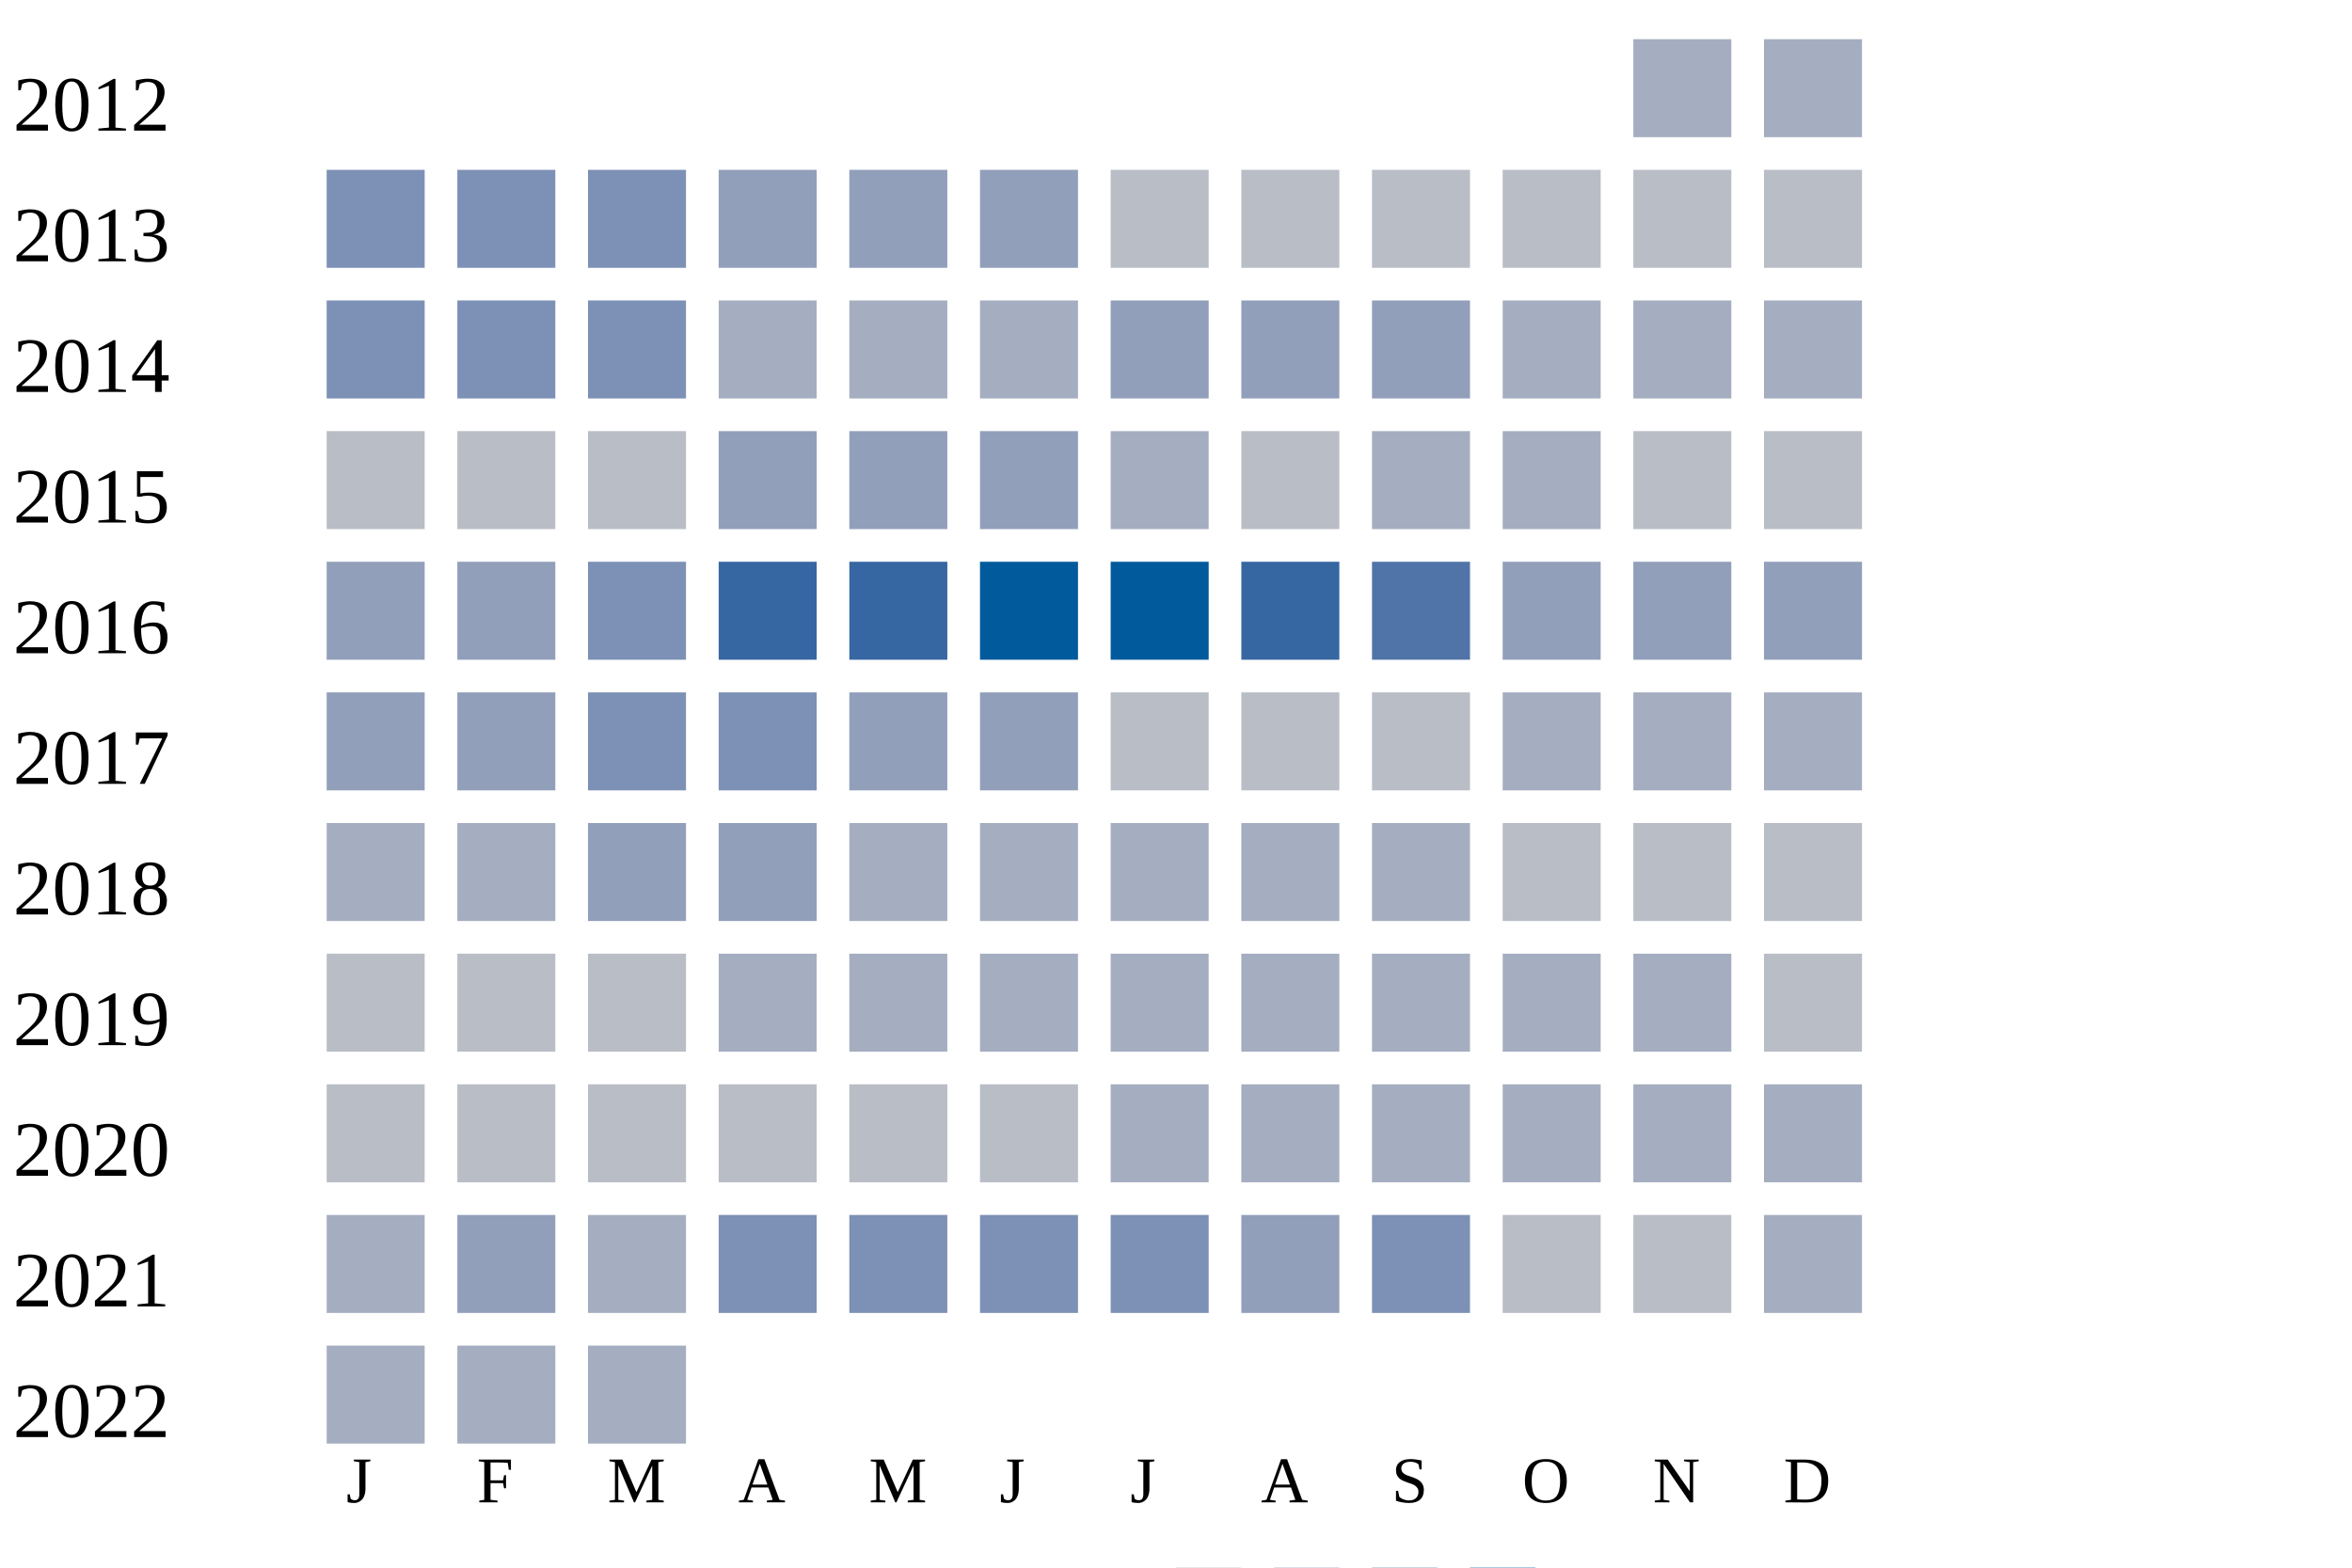
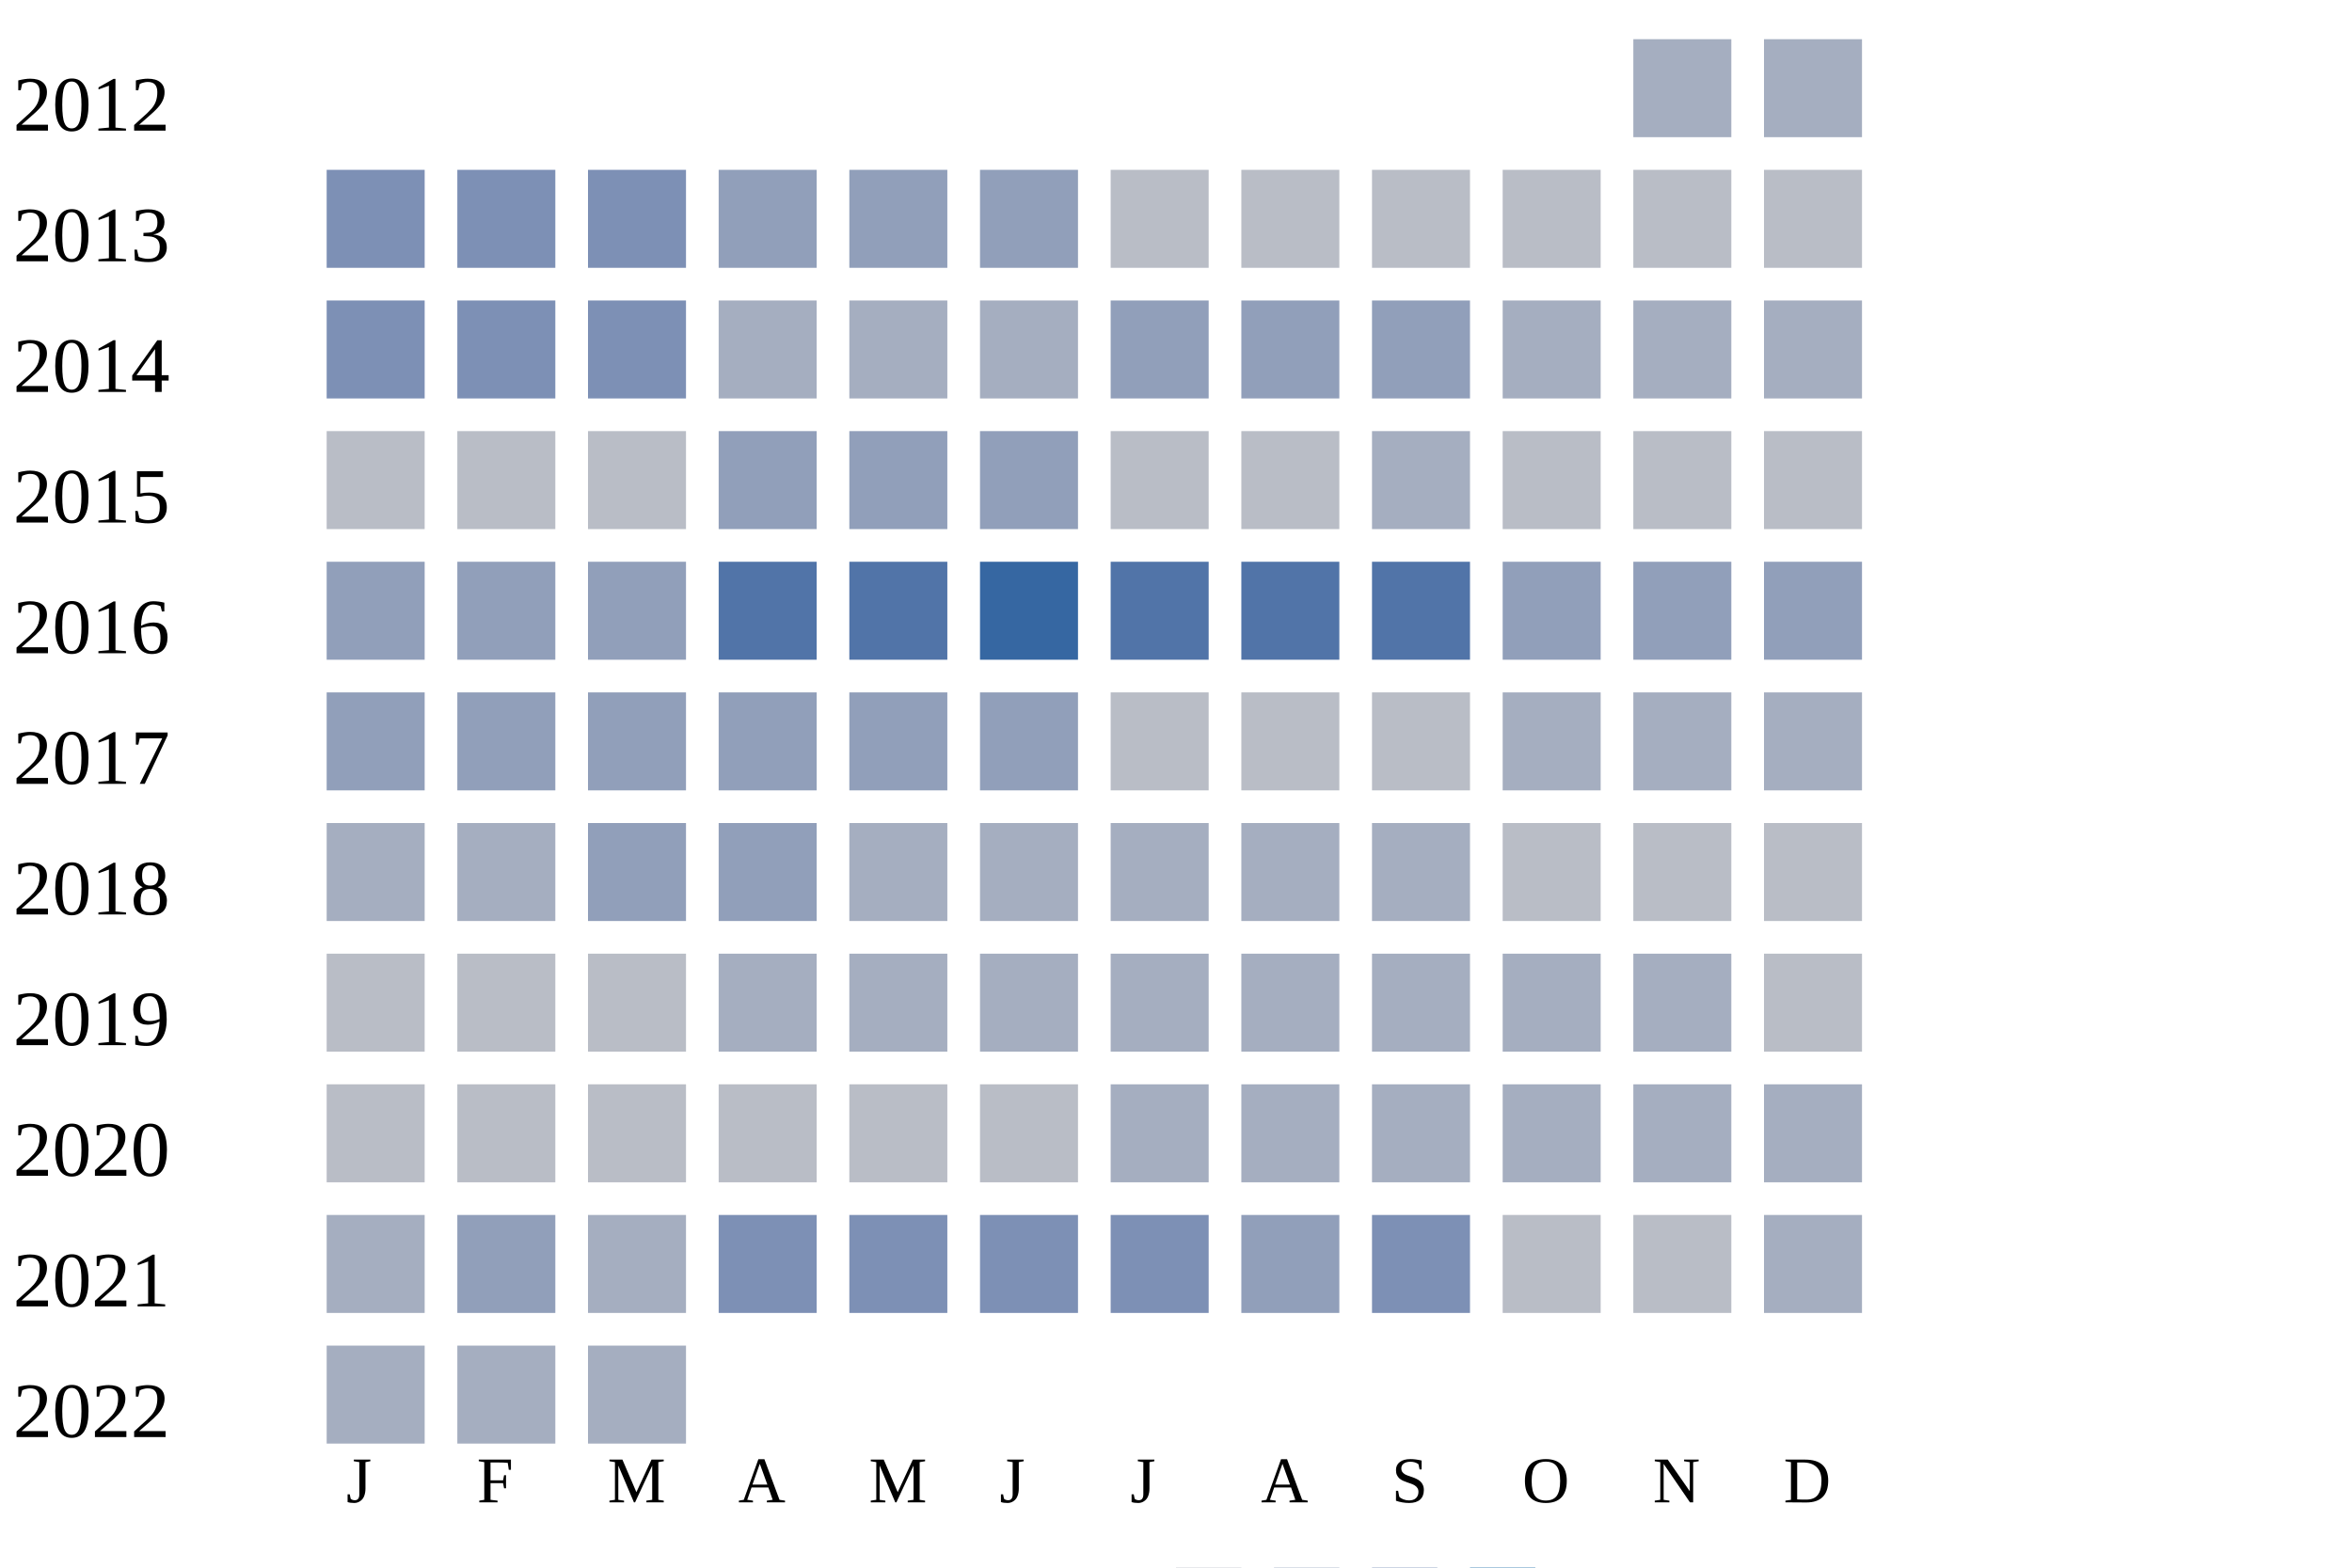
<svg xmlns="http://www.w3.org/2000/svg" width="360" height="240">
  <g transform="translate(0 0)">
    <text x="2" y="20">2012</text>
    <rect x="250" y="6" width="15" height="15" fill="#a5aec0" />
    <rect x="270" y="6" width="15" height="15" fill="#a5aec0" />
  </g>
  <g transform="translate(0 20)">
    <text x="2" y="20">2013</text>
    <rect x="50" y="6" width="15" height="15" fill="#7d90b5" />
    <rect x="70" y="6" width="15" height="15" fill="#7d90b5" />
    <rect x="90" y="6" width="15" height="15" fill="#7d90b5" />
    <rect x="110" y="6" width="15" height="15" fill="#919fba" />
    <rect x="130" y="6" width="15" height="15" fill="#919fba" />
    <rect x="150" y="6" width="15" height="15" fill="#919fba" />
    <rect x="170" y="6" width="15" height="15" fill="#b9bdc6" />
    <rect x="190" y="6" width="15" height="15" fill="#b9bdc6" />
    <rect x="210" y="6" width="15" height="15" fill="#b9bdc6" />
    <rect x="230" y="6" width="15" height="15" fill="#b9bdc6" />
    <rect x="250" y="6" width="15" height="15" fill="#b9bdc6" />
    <rect x="270" y="6" width="15" height="15" fill="#b9bdc6" />
  </g>
  <g transform="translate(0 40)">
    <text x="2" y="20">2014</text>
    <rect x="50" y="6" width="15" height="15" fill="#7d90b5" />
    <rect x="70" y="6" width="15" height="15" fill="#7d90b5" />
    <rect x="90" y="6" width="15" height="15" fill="#7d90b5" />
    <rect x="110" y="6" width="15" height="15" fill="#a5aec0" />
    <rect x="130" y="6" width="15" height="15" fill="#a5aec0" />
    <rect x="150" y="6" width="15" height="15" fill="#a5aec0" />
    <rect x="170" y="6" width="15" height="15" fill="#919fba" />
    <rect x="190" y="6" width="15" height="15" fill="#919fba" />
    <rect x="210" y="6" width="15" height="15" fill="#919fba" />
    <rect x="230" y="6" width="15" height="15" fill="#a5aec0" />
    <rect x="250" y="6" width="15" height="15" fill="#a5aec0" />
    <rect x="270" y="6" width="15" height="15" fill="#a5aec0" />
  </g>
  <g transform="translate(0 60)">
    <text x="2" y="20">2015</text>
    <rect x="50" y="6" width="15" height="15" fill="#b9bdc6" />
    <rect x="70" y="6" width="15" height="15" fill="#b9bdc6" />
    <rect x="90" y="6" width="15" height="15" fill="#b9bdc6" />
    <rect x="110" y="6" width="15" height="15" fill="#919fba" />
    <rect x="130" y="6" width="15" height="15" fill="#919fba" />
    <rect x="150" y="6" width="15" height="15" fill="#919fba" />
-     <rect x="170" y="6" width="15" height="15" fill="#a5aec0" />
+     <rect x="170" y="6" width="15" height="15" fill="#b9bdc6" />
    <rect x="190" y="6" width="15" height="15" fill="#b9bdc6" />
    <rect x="210" y="6" width="15" height="15" fill="#a5aec0" />
-     <rect x="230" y="6" width="15" height="15" fill="#a5aec0" />
+     <rect x="230" y="6" width="15" height="15" fill="#b9bdc6" />
    <rect x="250" y="6" width="15" height="15" fill="#b9bdc6" />
    <rect x="270" y="6" width="15" height="15" fill="#b9bdc6" />
  </g>
  <g transform="translate(0 80)">
    <text x="2" y="20">2016</text>
    <rect x="50" y="6" width="15" height="15" fill="#919fba" />
    <rect x="70" y="6" width="15" height="15" fill="#919fba" />
-     <rect x="90" y="6" width="15" height="15" fill="#7d90b5" />
-     <rect x="110" y="6" width="15" height="15" fill="#3667a2" />
-     <rect x="130" y="6" width="15" height="15" fill="#3667a2" />
-     <rect x="150" y="6" width="15" height="15" fill="#005a9c" />
-     <rect x="170" y="6" width="15" height="15" fill="#005a9c" />
-     <rect x="190" y="6" width="15" height="15" fill="#3667a2" />
+     <rect x="90" y="6" width="15" height="15" fill="#919fba" />
+     <rect x="110" y="6" width="15" height="15" fill="#5174a8" />
+     <rect x="130" y="6" width="15" height="15" fill="#5174a8" />
+     <rect x="150" y="6" width="15" height="15" fill="#3667a2" />
+     <rect x="170" y="6" width="15" height="15" fill="#5174a8" />
+     <rect x="190" y="6" width="15" height="15" fill="#5174a8" />
    <rect x="210" y="6" width="15" height="15" fill="#5174a8" />
    <rect x="230" y="6" width="15" height="15" fill="#919fba" />
    <rect x="250" y="6" width="15" height="15" fill="#919fba" />
    <rect x="270" y="6" width="15" height="15" fill="#919fba" />
  </g>
  <g transform="translate(0 100)">
    <text x="2" y="20">2017</text>
    <rect x="50" y="6" width="15" height="15" fill="#919fba" />
    <rect x="70" y="6" width="15" height="15" fill="#919fba" />
-     <rect x="90" y="6" width="15" height="15" fill="#7d90b5" />
-     <rect x="110" y="6" width="15" height="15" fill="#7d90b5" />
+     <rect x="90" y="6" width="15" height="15" fill="#919fba" />
+     <rect x="110" y="6" width="15" height="15" fill="#919fba" />
    <rect x="130" y="6" width="15" height="15" fill="#919fba" />
    <rect x="150" y="6" width="15" height="15" fill="#919fba" />
    <rect x="170" y="6" width="15" height="15" fill="#b9bdc6" />
    <rect x="190" y="6" width="15" height="15" fill="#b9bdc6" />
    <rect x="210" y="6" width="15" height="15" fill="#b9bdc6" />
    <rect x="230" y="6" width="15" height="15" fill="#a5aec0" />
    <rect x="250" y="6" width="15" height="15" fill="#a5aec0" />
    <rect x="270" y="6" width="15" height="15" fill="#a5aec0" />
  </g>
  <g transform="translate(0 120)">
    <text x="2" y="20">2018</text>
    <rect x="50" y="6" width="15" height="15" fill="#a5aec0" />
    <rect x="70" y="6" width="15" height="15" fill="#a5aec0" />
    <rect x="90" y="6" width="15" height="15" fill="#919fba" />
    <rect x="110" y="6" width="15" height="15" fill="#919fba" />
    <rect x="130" y="6" width="15" height="15" fill="#a5aec0" />
    <rect x="150" y="6" width="15" height="15" fill="#a5aec0" />
    <rect x="170" y="6" width="15" height="15" fill="#a5aec0" />
    <rect x="190" y="6" width="15" height="15" fill="#a5aec0" />
    <rect x="210" y="6" width="15" height="15" fill="#a5aec0" />
    <rect x="230" y="6" width="15" height="15" fill="#b9bdc6" />
    <rect x="250" y="6" width="15" height="15" fill="#b9bdc6" />
    <rect x="270" y="6" width="15" height="15" fill="#b9bdc6" />
  </g>
  <g transform="translate(0 140)">
    <text x="2" y="20">2019</text>
    <rect x="50" y="6" width="15" height="15" fill="#b9bdc6" />
    <rect x="70" y="6" width="15" height="15" fill="#b9bdc6" />
    <rect x="90" y="6" width="15" height="15" fill="#b9bdc6" />
    <rect x="110" y="6" width="15" height="15" fill="#a5aec0" />
    <rect x="130" y="6" width="15" height="15" fill="#a5aec0" />
    <rect x="150" y="6" width="15" height="15" fill="#a5aec0" />
    <rect x="170" y="6" width="15" height="15" fill="#a5aec0" />
    <rect x="190" y="6" width="15" height="15" fill="#a5aec0" />
    <rect x="210" y="6" width="15" height="15" fill="#a5aec0" />
    <rect x="230" y="6" width="15" height="15" fill="#a5aec0" />
    <rect x="250" y="6" width="15" height="15" fill="#a5aec0" />
    <rect x="270" y="6" width="15" height="15" fill="#b9bdc6" />
  </g>
  <g transform="translate(0 160)">
    <text x="2" y="20">2020</text>
    <rect x="50" y="6" width="15" height="15" fill="#b9bdc6" />
    <rect x="70" y="6" width="15" height="15" fill="#b9bdc6" />
    <rect x="90" y="6" width="15" height="15" fill="#b9bdc6" />
    <rect x="110" y="6" width="15" height="15" fill="#b9bdc6" />
    <rect x="130" y="6" width="15" height="15" fill="#b9bdc6" />
    <rect x="150" y="6" width="15" height="15" fill="#b9bdc6" />
    <rect x="170" y="6" width="15" height="15" fill="#a5aec0" />
    <rect x="190" y="6" width="15" height="15" fill="#a5aec0" />
    <rect x="210" y="6" width="15" height="15" fill="#a5aec0" />
    <rect x="230" y="6" width="15" height="15" fill="#a5aec0" />
    <rect x="250" y="6" width="15" height="15" fill="#a5aec0" />
    <rect x="270" y="6" width="15" height="15" fill="#a5aec0" />
  </g>
  <g transform="translate(0 180)">
    <text x="2" y="20">2021</text>
    <rect x="50" y="6" width="15" height="15" fill="#a5aec0" />
    <rect x="70" y="6" width="15" height="15" fill="#919fba" />
    <rect x="90" y="6" width="15" height="15" fill="#a5aec0" />
    <rect x="110" y="6" width="15" height="15" fill="#7d90b5" />
    <rect x="130" y="6" width="15" height="15" fill="#7d90b5" />
    <rect x="150" y="6" width="15" height="15" fill="#7d90b5" />
    <rect x="170" y="6" width="15" height="15" fill="#7d90b5" />
    <rect x="190" y="6" width="15" height="15" fill="#919fba" />
    <rect x="210" y="6" width="15" height="15" fill="#7d90b5" />
    <rect x="230" y="6" width="15" height="15" fill="#b9bdc6" />
    <rect x="250" y="6" width="15" height="15" fill="#b9bdc6" />
    <rect x="270" y="6" width="15" height="15" fill="#a5aec0" />
  </g>
  <g transform="translate(0 200)">
    <text x="2" y="20">2022</text>
    <rect x="50" y="6" width="15" height="15" fill="#a5aec0" />
    <rect x="70" y="6" width="15" height="15" fill="#a5aec0" />
    <rect x="90" y="6" width="15" height="15" fill="#a5aec0" />
  </g>
  <text style="font-size: 10px; text-align: center" x="53" y="230">J</text>
  <text style="font-size: 10px; text-align: center" x="73" y="230">F</text>
  <text style="font-size: 10px; text-align: center" x="93" y="230">M</text>
  <text style="font-size: 10px; text-align: center" x="113" y="230">A</text>
  <text style="font-size: 10px; text-align: center" x="133" y="230">M</text>
  <text style="font-size: 10px; text-align: center" x="153" y="230">J</text>
  <text style="font-size: 10px; text-align: center" x="173" y="230">J</text>
  <text style="font-size: 10px; text-align: center" x="193" y="230">A</text>
  <text style="font-size: 10px; text-align: center" x="213" y="230">S</text>
  <text style="font-size: 10px; text-align: center" x="233" y="230">O</text>
  <text style="font-size: 10px; text-align: center" x="253" y="230">N</text>
  <text style="font-size: 10px; text-align: center" x="273" y="230">D</text>
  <text style="font-size: 10px;" x="155" y="249">Less</text>
  <rect fill="#b9bdc6" width="10" height="10" x="180" y="240" />
  <rect fill="#919fba" width="10" height="10" x="195" y="240" />
  <rect fill="#6882ae" width="10" height="10" x="210" y="240" />
  <rect fill="#005a9c" width="10" height="10" x="225" y="240" />
  <text x="240" y="249" style="font-size: 10px;">More</text>
</svg>
